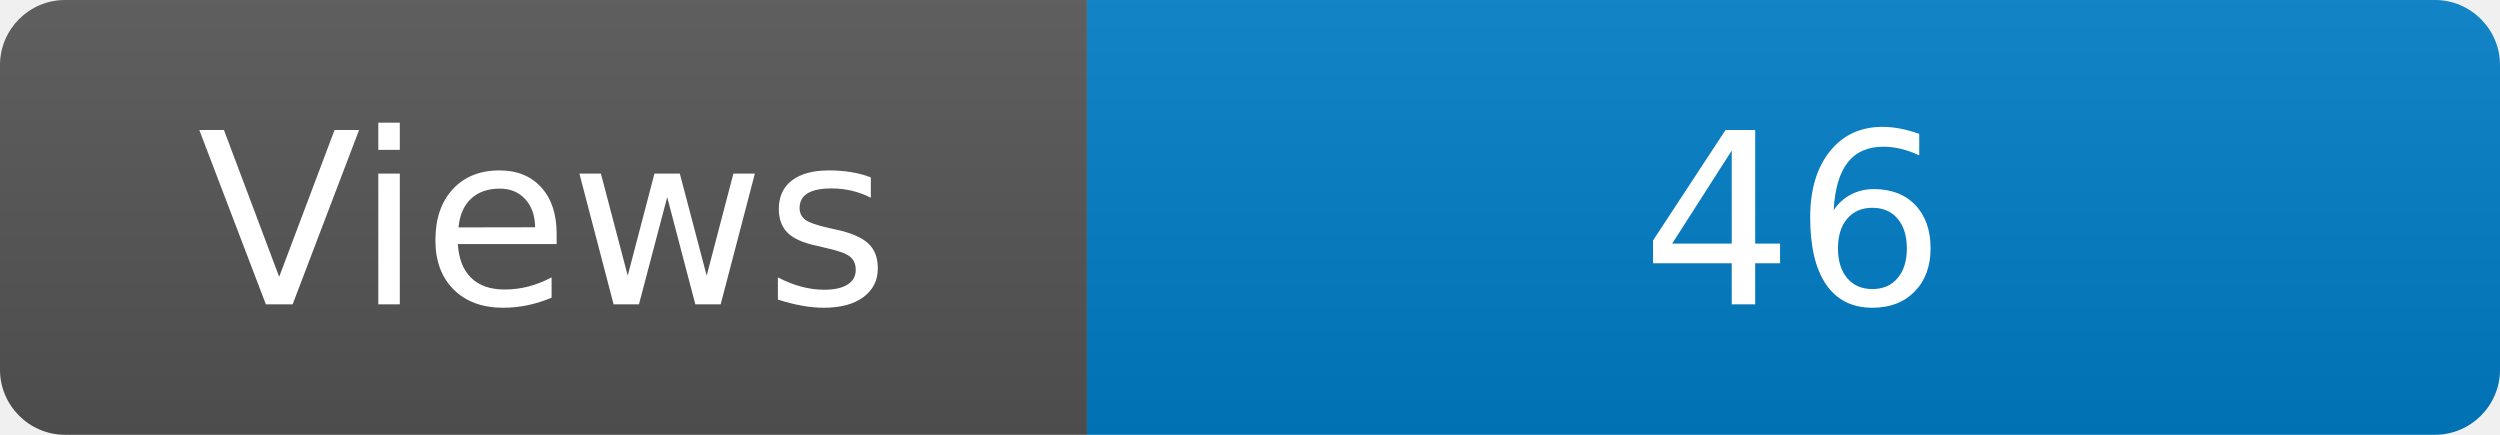
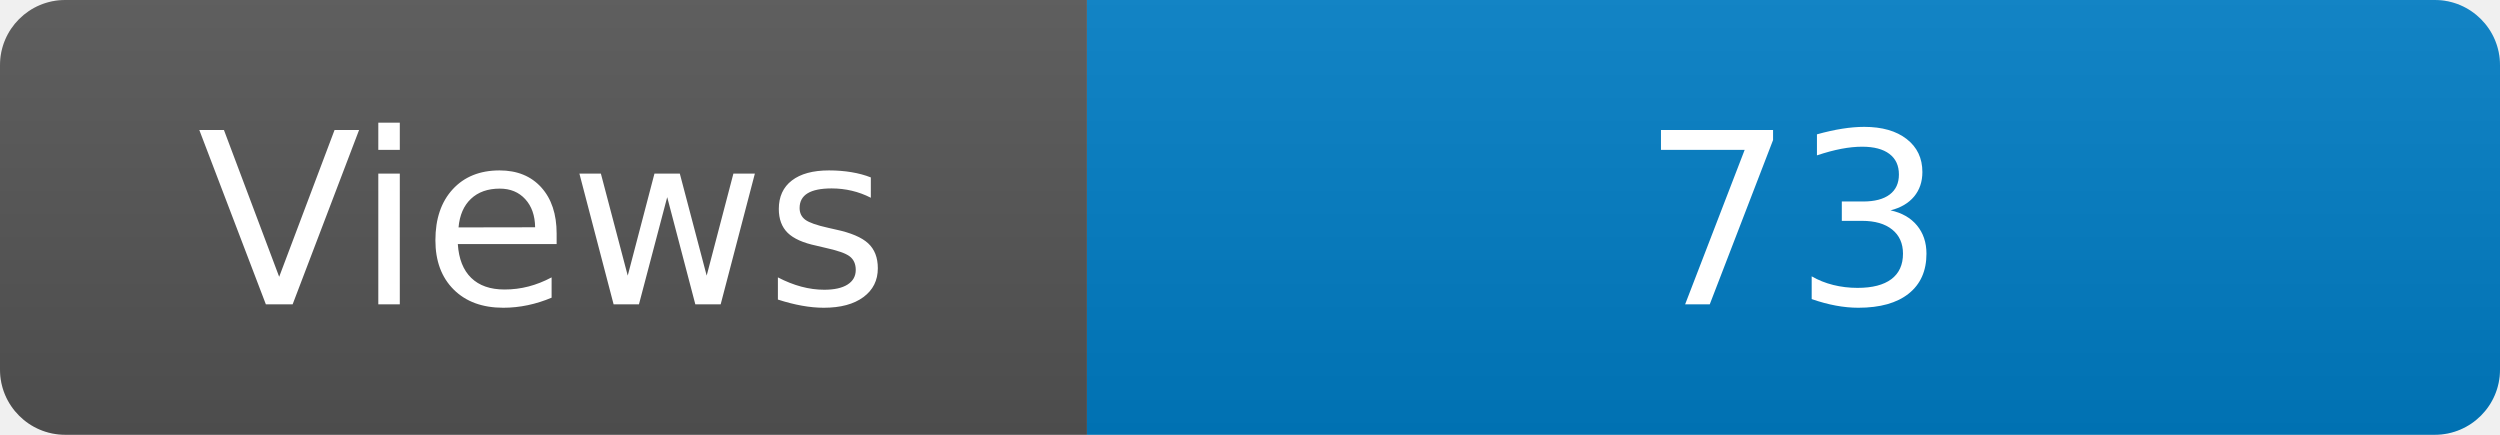
<svg xmlns="http://www.w3.org/2000/svg" width="115" height="20" role="img" aria-label="Maintained?: yes">
  <linearGradient id="s" x2="0" y2="100%">
    <stop offset="0" stop-color="#bbb" stop-opacity=".1" />
    <stop offset="1" stop-opacity=".1" />
  </linearGradient>
  <clipPath id="r">
    <rect width="115" height="20" rx="3" fill="#fff" />
  </clipPath>
  <g clip-path="url(#r)">
    <rect width="50" height="20" fill="#555" />
    <rect x="50" width="160" height="20" fill="#007ec6" />
    <rect width="115" height="20" fill="url(#s)" />
  </g>
  <g fill="#fff" text-anchor="middle" font-family="Verdana,Geneva,DejaVu Sans,sans-serif" font-size="110">
    <text x="250" y="140" transform="scale(.1)" fill="#fff">Views</text>
-     <text x="825" y="140" transform="scale(.1)" fill="#fff">46</text>
+     <text x="825" y="140" transform="scale(.1)" fill="#fff">73</text>
  </g>
</svg>
